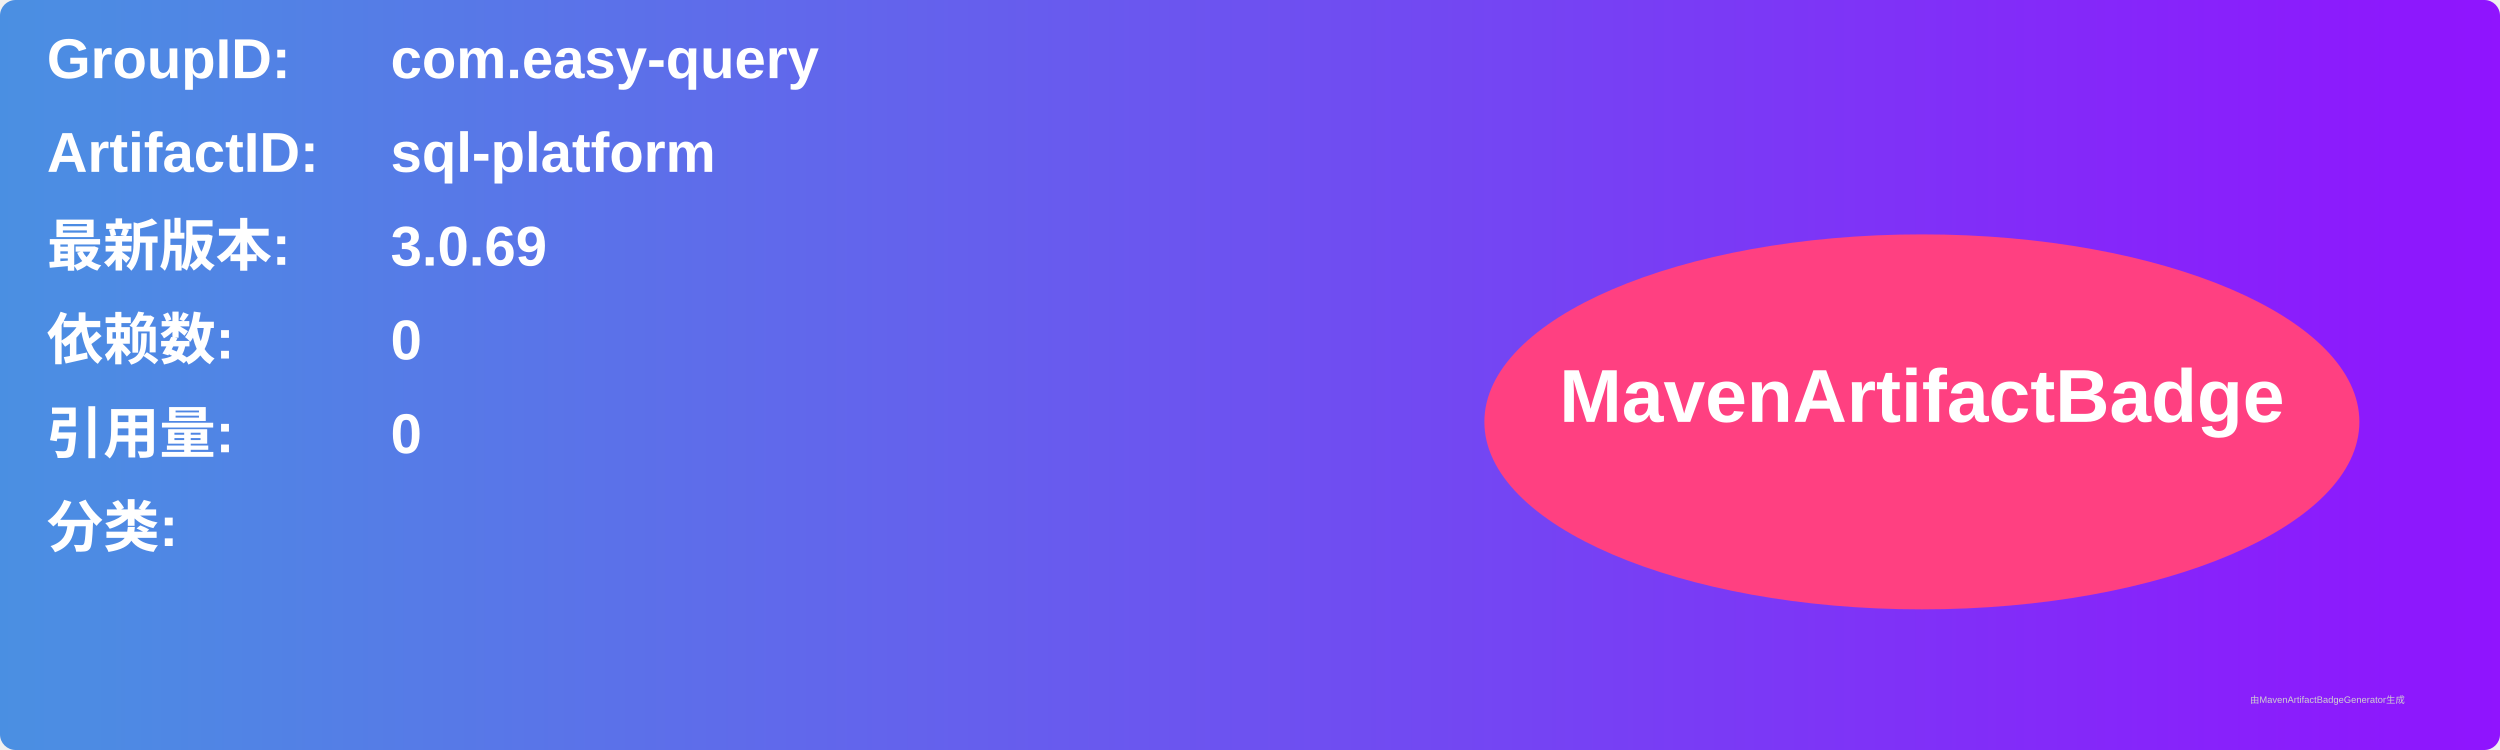
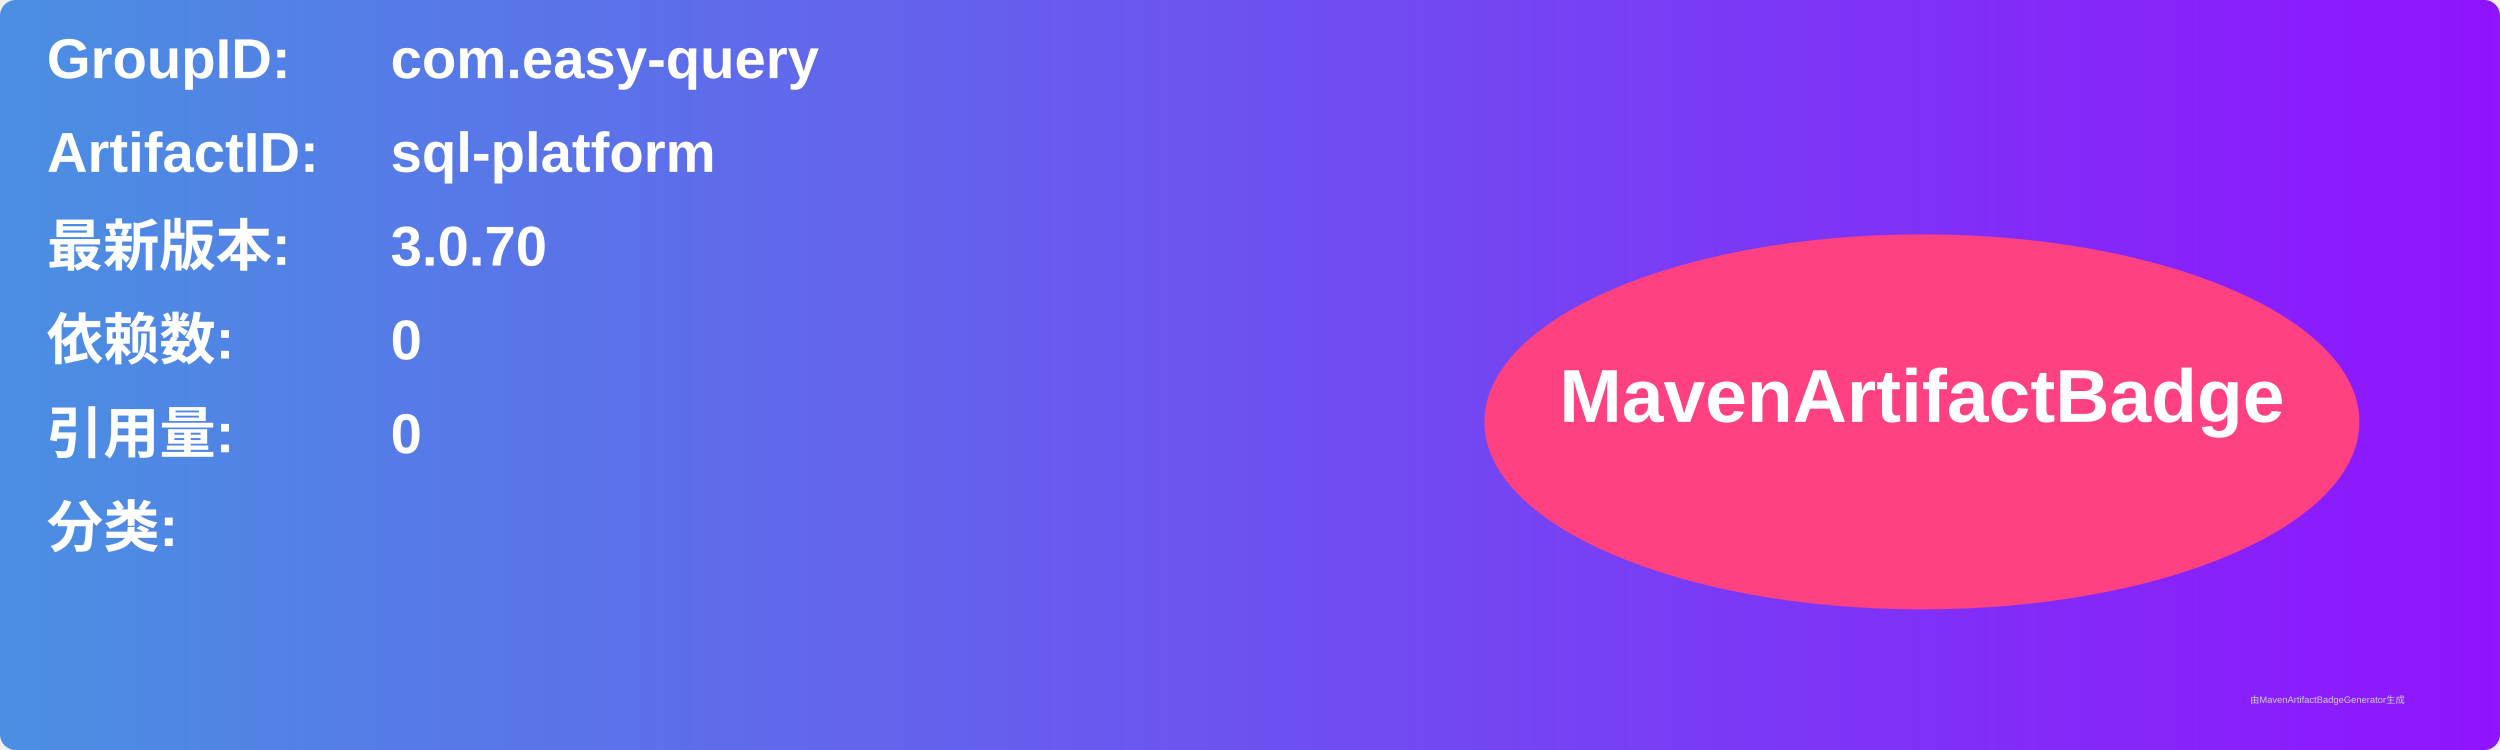
<svg xmlns="http://www.w3.org/2000/svg" width="800" height="240" viewBox="0 0 800 240">
  <linearGradient id="grad" x1="0%" y1="0%" x2="100%" y2="0%">
    <stop offset="0%" stop-color="#4a90e2" />
    <stop offset="100%" stop-color="#9013fe" />
  </linearGradient>
  <rect width="100%" height="100%" rx="5" ry="5" fill="url(#grad)" />
  <g transform="translate(15, 15)">
    <text x="0" y="10" font-family="Arial" font-size="18" fill="white" font-weight="bold" width="260">GroupID:</text>
    <text x="110" y="10" font-family="Arial" font-size="18" fill="white" font-weight="bold" width="460">com.easy-query</text>
    <text x="0" y="40" font-family="Arial" font-size="18" fill="white" font-weight="bold" width="260">ArtifactID:</text>
    <text x="110" y="40" font-family="Arial" font-size="18" fill="white" font-weight="bold" width="460">sql-platform</text>
    <text x="0" y="70" font-family="Arial" font-size="18" fill="white" font-weight="bold">最新版本:</text>
    <text x="110" y="70" font-family="Arial" font-size="18" fill="white" font-weight="bold">
-       <tspan font-weight="bold">3.0.69</tspan>
+       <tspan font-weight="bold">3.0.70</tspan>
    </text>
    <text x="0" y="100" font-family="Arial" font-size="18" fill="white" font-weight="bold">依赖数: </text>
    <text x="110" y="100" font-family="Arial" font-size="18" fill="white">
      <tspan font-weight="bold">0</tspan>
    </text>
    <text x="0" y="130" font-family="Arial" font-size="18" fill="white" font-weight="bold">引用量: </text>
    <text x="110" y="130" font-family="Arial" font-size="18" fill="white">
      <tspan font-weight="bold">0</tspan>
    </text>
    <text x="0" y="160" font-family="Arial" font-size="18" fill="white" font-weight="bold">分类:</text>
    <text x="10" y="190" font-family="Arial" font-size="10" fill="white">
      <tspan font-weight="bold" />
    </text>
    <ellipse cx="600" cy="120" rx="140" ry="60" fill="#ff4081" />
    <text x="600" y="120" text-anchor="middle" font-family="Arial" font-size="24" fill="white" font-weight="bold">MavenArtifactBadge</text>
  </g>
  <text x="720" y="225" font-family="Arial" font-size="3" fill="#d0d0d0">由MavenArtifactBadgeGenerator生成</text>
</svg>
